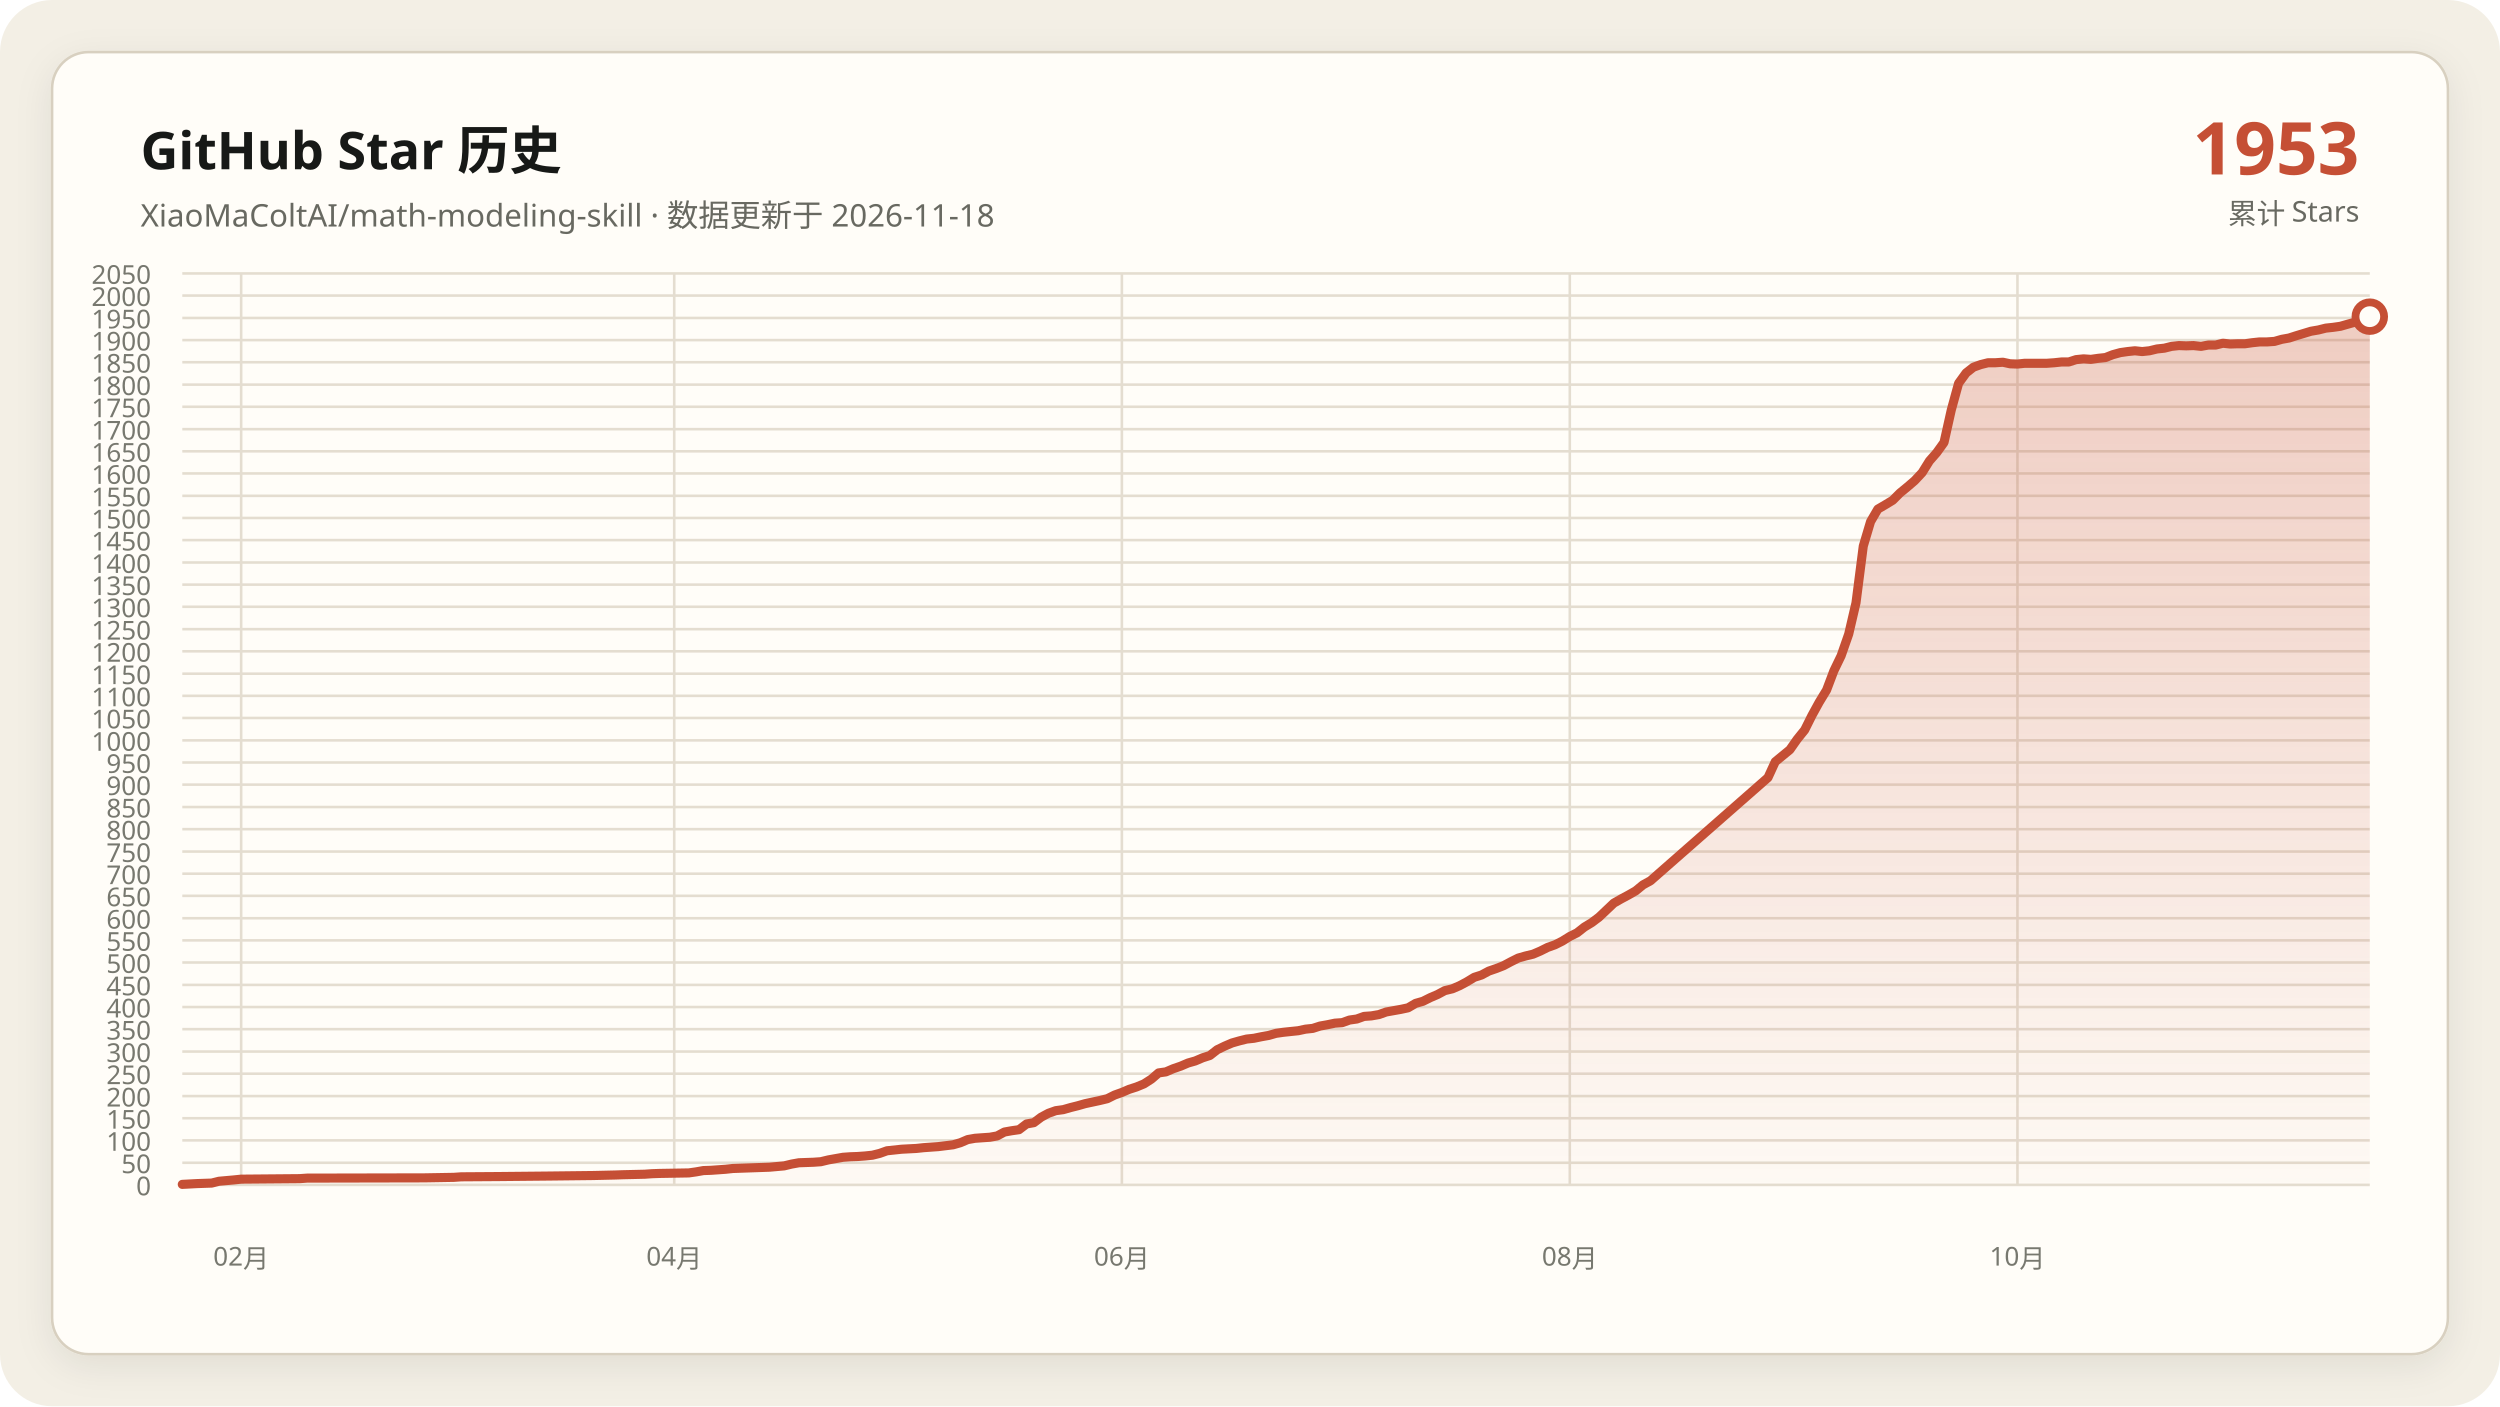
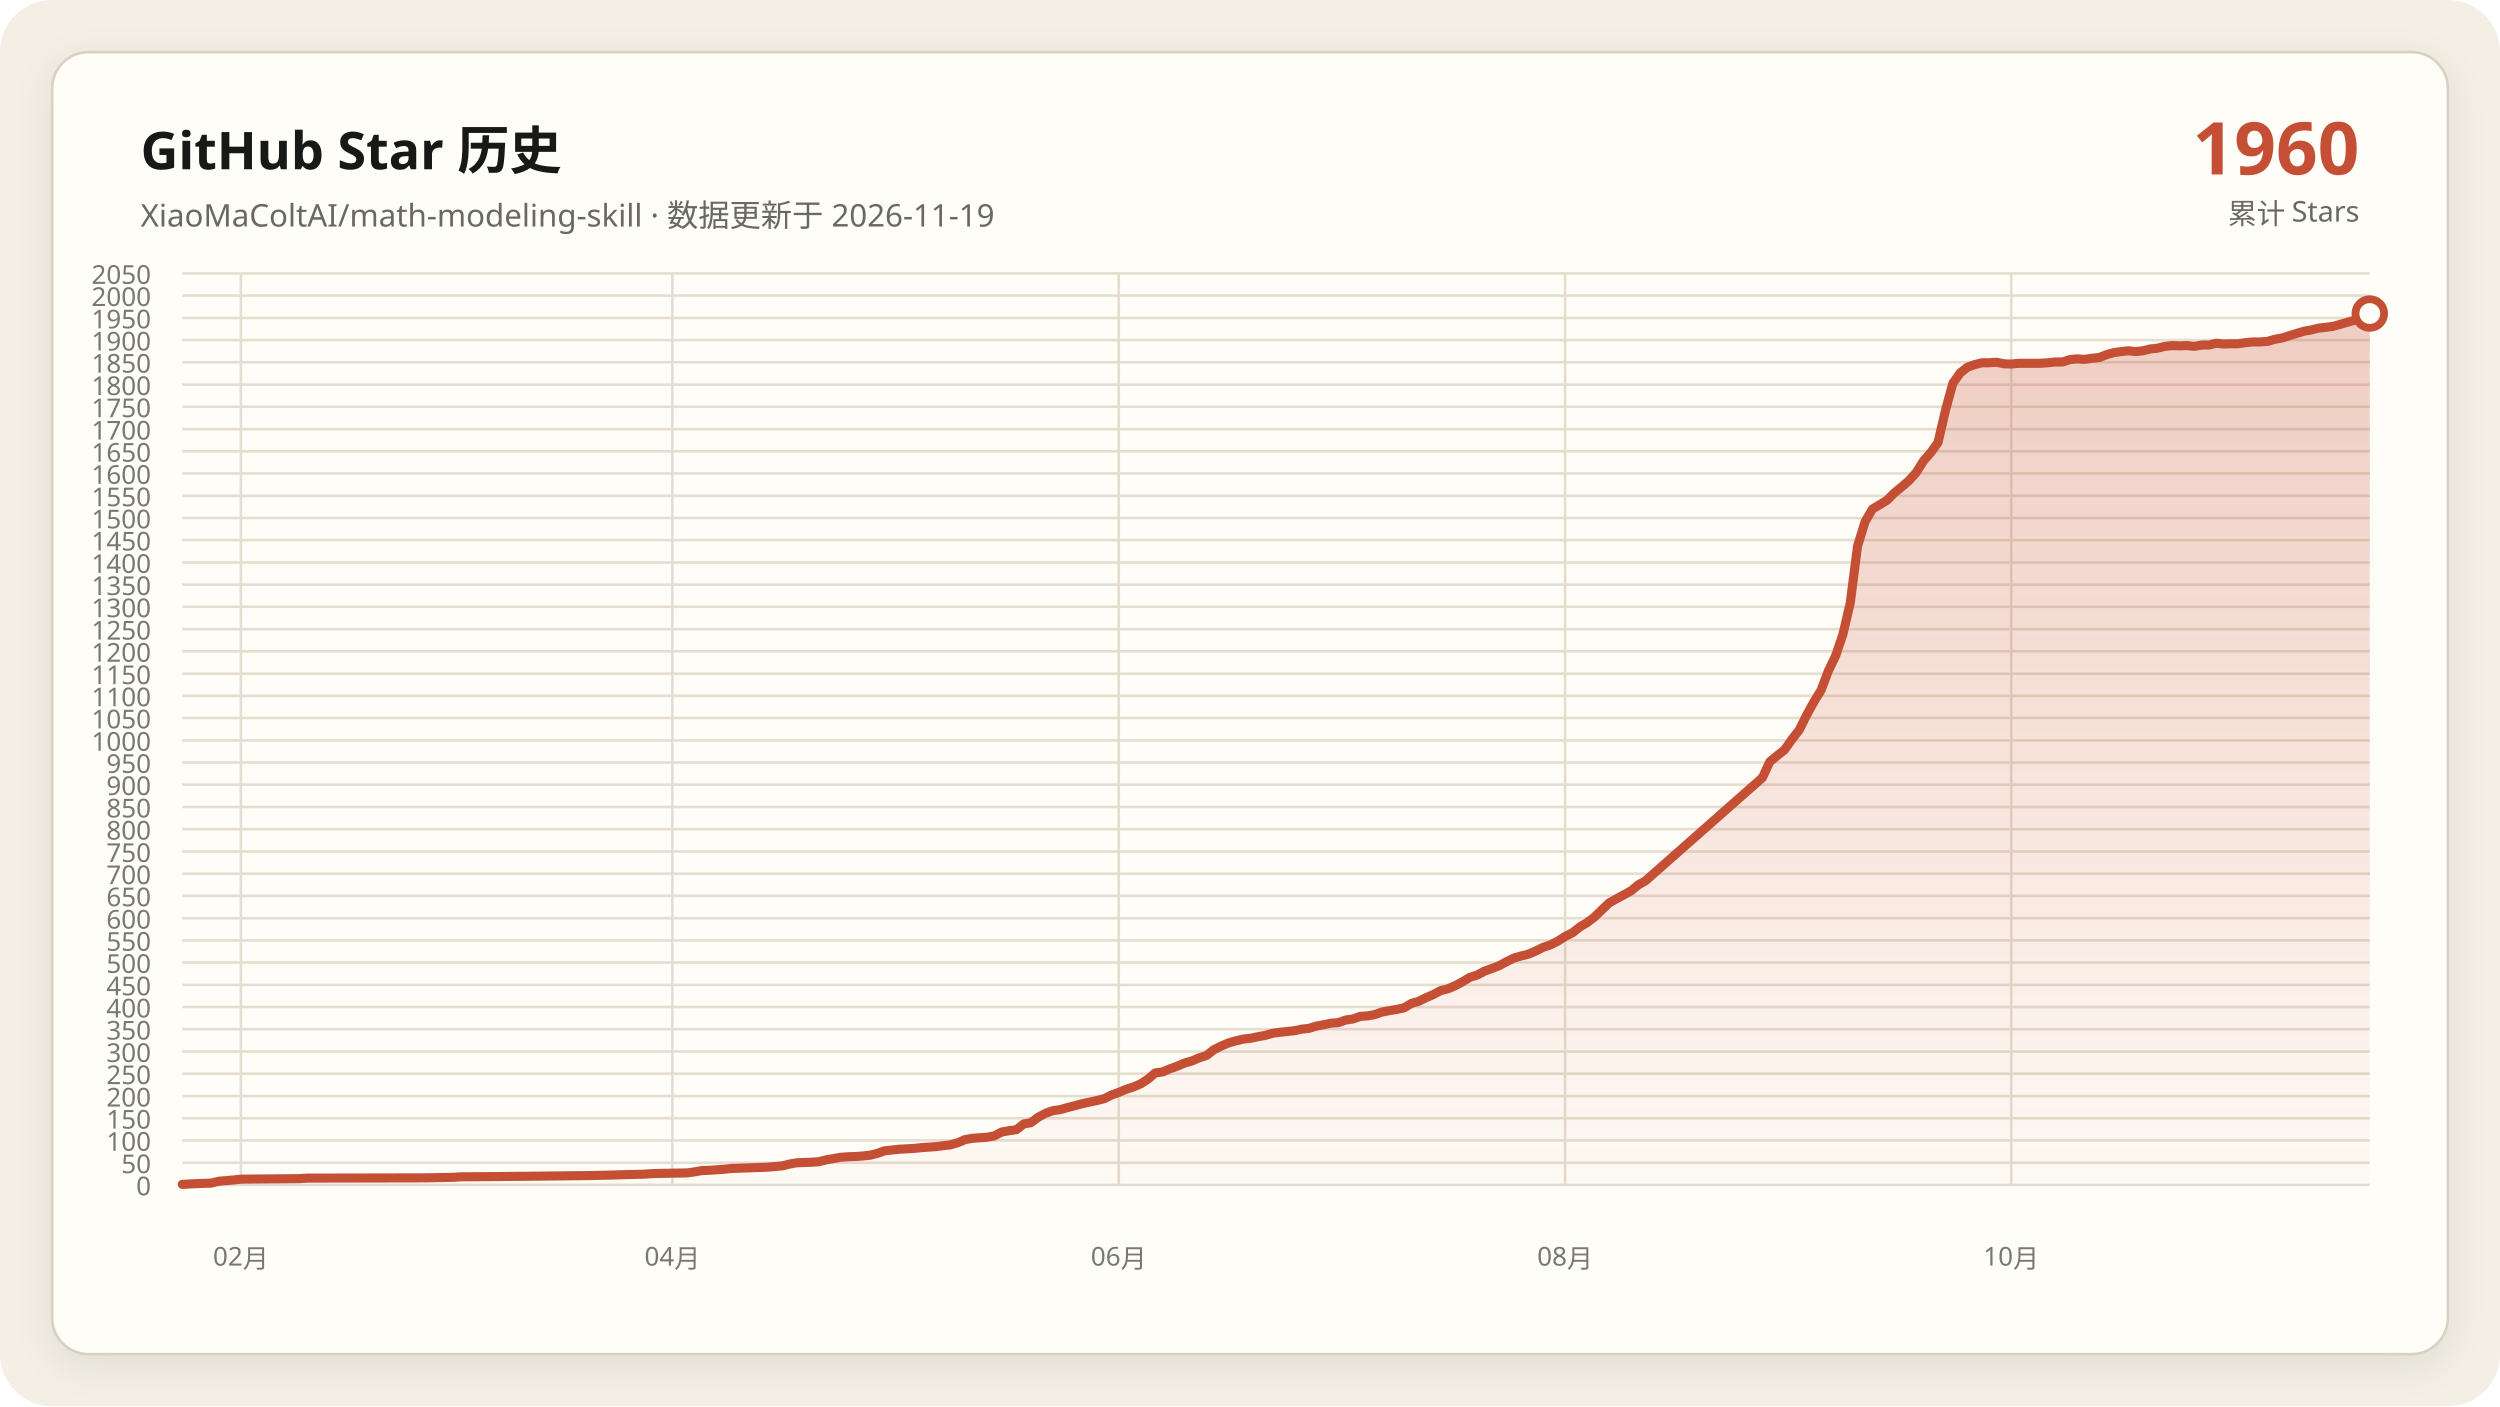
<svg xmlns="http://www.w3.org/2000/svg" data-y-max="2050" viewBox="0 0 960 540" role="img" aria-labelledby="title desc">
  <defs>
    <linearGradient id="area" x1="0" y1="0" x2="0" y2="1">
      <stop offset="0" stop-color="#c54f35" stop-opacity=".28" />
      <stop offset="1" stop-color="#c54f35" stop-opacity=".02" />
    </linearGradient>
    <filter id="shadow" x="-10%" y="-10%" width="120%" height="120%">
      <feDropShadow dx="0" dy="4" stdDeviation="7" flood-color="#171917" flood-opacity=".08" />
    </filter>
  </defs>
  <rect width="960" height="540" rx="20" fill="#f3efe5" />
  <rect x="20" y="20" width="920" height="500" rx="14" fill="#fffdf8" stroke="#d8d0c0" filter="url(#shadow)" />
  <g font-family="Segoe UI, Microsoft YaHei, sans-serif">
    <text x="54" y="65" fill="#171917" font-size="20" font-weight="700">GitHub Star 历史</text>
-     <text x="54" y="87" fill="#686961" font-size="12">XiaoMaColtAI/math-modeling-skill · 数据更新于 2026-11-18</text>
-     <text x="906" y="67" fill="#c54f35" font-size="28" font-weight="750" text-anchor="end">1953</text>
+     <text x="54" y="87" fill="#686961" font-size="12">XiaoMaColtAI/math-modeling-skill · 数据更新于 2026-11-19</text>
+     <text x="906" y="67" fill="#c54f35" font-size="28" font-weight="750" text-anchor="end">1960</text>
    <text x="906" y="86" fill="#686961" font-size="11" text-anchor="end">累计 Stars</text>
    <g fill="#77786f" font-size="10">
      <path d="M70 455.0H910" fill="none" stroke="#e4ddd0" stroke-width="1" />
      <text data-y-tick="true" x="58" y="459.0" text-anchor="end">0</text>
      <path d="M70 446.5H910" fill="none" stroke="#e4ddd0" stroke-width="1" />
      <text data-y-tick="true" x="58" y="450.5" text-anchor="end">50</text>
      <path d="M70 437.9H910" fill="none" stroke="#e4ddd0" stroke-width="1" />
      <text data-y-tick="true" x="58" y="441.9" text-anchor="end">100</text>
      <path d="M70 429.4H910" fill="none" stroke="#e4ddd0" stroke-width="1" />
      <text data-y-tick="true" x="58" y="433.4" text-anchor="end">150</text>
      <path d="M70 420.9H910" fill="none" stroke="#e4ddd0" stroke-width="1" />
      <text data-y-tick="true" x="58" y="424.9" text-anchor="end">200</text>
      <path d="M70 412.3H910" fill="none" stroke="#e4ddd0" stroke-width="1" />
      <text data-y-tick="true" x="58" y="416.3" text-anchor="end">250</text>
      <path d="M70 403.8H910" fill="none" stroke="#e4ddd0" stroke-width="1" />
      <text data-y-tick="true" x="58" y="407.8" text-anchor="end">300</text>
      <path d="M70 395.2H910" fill="none" stroke="#e4ddd0" stroke-width="1" />
      <text data-y-tick="true" x="58" y="399.2" text-anchor="end">350</text>
      <path d="M70 386.7H910" fill="none" stroke="#e4ddd0" stroke-width="1" />
      <text data-y-tick="true" x="58" y="390.7" text-anchor="end">400</text>
      <path d="M70 378.2H910" fill="none" stroke="#e4ddd0" stroke-width="1" />
      <text data-y-tick="true" x="58" y="382.2" text-anchor="end">450</text>
      <path d="M70 369.6H910" fill="none" stroke="#e4ddd0" stroke-width="1" />
      <text data-y-tick="true" x="58" y="373.6" text-anchor="end">500</text>
      <path d="M70 361.1H910" fill="none" stroke="#e4ddd0" stroke-width="1" />
      <text data-y-tick="true" x="58" y="365.1" text-anchor="end">550</text>
      <path d="M70 352.6H910" fill="none" stroke="#e4ddd0" stroke-width="1" />
      <text data-y-tick="true" x="58" y="356.6" text-anchor="end">600</text>
      <path d="M70 344.0H910" fill="none" stroke="#e4ddd0" stroke-width="1" />
      <text data-y-tick="true" x="58" y="348.0" text-anchor="end">650</text>
      <path d="M70 335.5H910" fill="none" stroke="#e4ddd0" stroke-width="1" />
      <text data-y-tick="true" x="58" y="339.5" text-anchor="end">700</text>
      <path d="M70 327.0H910" fill="none" stroke="#e4ddd0" stroke-width="1" />
      <text data-y-tick="true" x="58" y="331.0" text-anchor="end">750</text>
      <path d="M70 318.4H910" fill="none" stroke="#e4ddd0" stroke-width="1" />
      <text data-y-tick="true" x="58" y="322.4" text-anchor="end">800</text>
      <path d="M70 309.9H910" fill="none" stroke="#e4ddd0" stroke-width="1" />
      <text data-y-tick="true" x="58" y="313.9" text-anchor="end">850</text>
      <path d="M70 301.3H910" fill="none" stroke="#e4ddd0" stroke-width="1" />
      <text data-y-tick="true" x="58" y="305.3" text-anchor="end">900</text>
      <path d="M70 292.8H910" fill="none" stroke="#e4ddd0" stroke-width="1" />
      <text data-y-tick="true" x="58" y="296.8" text-anchor="end">950</text>
      <path d="M70 284.3H910" fill="none" stroke="#e4ddd0" stroke-width="1" />
      <text data-y-tick="true" x="58" y="288.3" text-anchor="end">1000</text>
      <path d="M70 275.7H910" fill="none" stroke="#e4ddd0" stroke-width="1" />
      <text data-y-tick="true" x="58" y="279.7" text-anchor="end">1050</text>
      <path d="M70 267.2H910" fill="none" stroke="#e4ddd0" stroke-width="1" />
      <text data-y-tick="true" x="58" y="271.2" text-anchor="end">1100</text>
      <path d="M70 258.7H910" fill="none" stroke="#e4ddd0" stroke-width="1" />
      <text data-y-tick="true" x="58" y="262.7" text-anchor="end">1150</text>
      <path d="M70 250.1H910" fill="none" stroke="#e4ddd0" stroke-width="1" />
      <text data-y-tick="true" x="58" y="254.1" text-anchor="end">1200</text>
      <path d="M70 241.6H910" fill="none" stroke="#e4ddd0" stroke-width="1" />
      <text data-y-tick="true" x="58" y="245.6" text-anchor="end">1250</text>
      <path d="M70 233.0H910" fill="none" stroke="#e4ddd0" stroke-width="1" />
      <text data-y-tick="true" x="58" y="237.0" text-anchor="end">1300</text>
      <path d="M70 224.5H910" fill="none" stroke="#e4ddd0" stroke-width="1" />
      <text data-y-tick="true" x="58" y="228.5" text-anchor="end">1350</text>
      <path d="M70 216.0H910" fill="none" stroke="#e4ddd0" stroke-width="1" />
      <text data-y-tick="true" x="58" y="220.0" text-anchor="end">1400</text>
      <path d="M70 207.4H910" fill="none" stroke="#e4ddd0" stroke-width="1" />
      <text data-y-tick="true" x="58" y="211.4" text-anchor="end">1450</text>
      <path d="M70 198.9H910" fill="none" stroke="#e4ddd0" stroke-width="1" />
      <text data-y-tick="true" x="58" y="202.9" text-anchor="end">1500</text>
      <path d="M70 190.4H910" fill="none" stroke="#e4ddd0" stroke-width="1" />
      <text data-y-tick="true" x="58" y="194.4" text-anchor="end">1550</text>
      <path d="M70 181.8H910" fill="none" stroke="#e4ddd0" stroke-width="1" />
      <text data-y-tick="true" x="58" y="185.8" text-anchor="end">1600</text>
      <path d="M70 173.3H910" fill="none" stroke="#e4ddd0" stroke-width="1" />
      <text data-y-tick="true" x="58" y="177.3" text-anchor="end">1650</text>
      <path d="M70 164.8H910" fill="none" stroke="#e4ddd0" stroke-width="1" />
      <text data-y-tick="true" x="58" y="168.8" text-anchor="end">1700</text>
      <path d="M70 156.2H910" fill="none" stroke="#e4ddd0" stroke-width="1" />
      <text data-y-tick="true" x="58" y="160.2" text-anchor="end">1750</text>
      <path d="M70 147.7H910" fill="none" stroke="#e4ddd0" stroke-width="1" />
      <text data-y-tick="true" x="58" y="151.7" text-anchor="end">1800</text>
      <path d="M70 139.1H910" fill="none" stroke="#e4ddd0" stroke-width="1" />
      <text data-y-tick="true" x="58" y="143.1" text-anchor="end">1850</text>
      <path d="M70 130.6H910" fill="none" stroke="#e4ddd0" stroke-width="1" />
      <text data-y-tick="true" x="58" y="134.6" text-anchor="end">1900</text>
      <path d="M70 122.1H910" fill="none" stroke="#e4ddd0" stroke-width="1" />
      <text data-y-tick="true" x="58" y="126.1" text-anchor="end">1950</text>
      <path d="M70 113.5H910" fill="none" stroke="#e4ddd0" stroke-width="1" />
      <text data-y-tick="true" x="58" y="117.5" text-anchor="end">2000</text>
      <path d="M70 105.0H910" fill="none" stroke="#e4ddd0" stroke-width="1" />
      <text data-y-tick="true" x="58" y="109.0" text-anchor="end">2050</text>
-       <path d="M92.6 105V455" fill="none" stroke="#e4ddd0" stroke-width="1" />
-       <text x="92.6" y="486" text-anchor="middle">02月</text>
-       <path d="M258.9 105V455" fill="none" stroke="#e4ddd0" stroke-width="1" />
-       <text x="258.9" y="486" text-anchor="middle">04月</text>
-       <path d="M430.8 105V455" fill="none" stroke="#e4ddd0" stroke-width="1" />
-       <text x="430.8" y="486" text-anchor="middle">06月</text>
-       <path d="M602.8 105V455" fill="none" stroke="#e4ddd0" stroke-width="1" />
-       <text x="602.8" y="486" text-anchor="middle">08月</text>
-       <path d="M774.7 105V455" fill="none" stroke="#e4ddd0" stroke-width="1" />
-       <text x="774.7" y="486" text-anchor="middle">10月</text>
+       <path d="M92.5 105V455" fill="none" stroke="#e4ddd0" stroke-width="1" />
+       <text x="92.5" y="486" text-anchor="middle">02月</text>
+       <path d="M258.2 105V455" fill="none" stroke="#e4ddd0" stroke-width="1" />
+       <text x="258.2" y="486" text-anchor="middle">04月</text>
+       <path d="M429.6 105V455" fill="none" stroke="#e4ddd0" stroke-width="1" />
+       <text x="429.6" y="486" text-anchor="middle">06月</text>
+       <path d="M601.0 105V455" fill="none" stroke="#e4ddd0" stroke-width="1" />
+       <text x="601.0" y="486" text-anchor="middle">08月</text>
+       <path d="M772.3 105V455" fill="none" stroke="#e4ddd0" stroke-width="1" />
+       <text x="772.3" y="486" text-anchor="middle">10月</text>
    </g>
-     <polygon fill="url(#area)" points="70.0,455 70.0,454.8 75.6,454.5 81.3,454.3 84.1,453.6 89.7,453.1 92.6,452.8 115.1,452.6 117.9,452.4 163.0,452.3 174.3,452.1 177.1,451.9 191.2,451.8 210.9,451.6 227.9,451.4 236.3,451.2 239.1,451.1 247.6,450.9 250.4,450.7 253.2,450.6 264.5,450.4 267.3,450.0 270.1,449.5 273.0,449.4 275.8,449.2 278.6,449.0 281.4,448.7 287.0,448.5 292.7,448.3 295.5,448.2 301.1,447.7 304.0,447.0 306.8,446.5 312.4,446.3 315.2,446.1 318.1,445.4 320.9,444.9 323.7,444.4 326.5,444.2 329.3,444.1 332.1,443.9 335.0,443.6 337.8,442.9 340.6,441.9 346.2,441.3 351.9,441.0 354.7,440.7 357.5,440.5 360.3,440.3 366.0,439.6 368.8,438.8 371.6,437.6 374.4,437.1 377.2,436.9 380.1,436.7 382.9,436.2 385.7,434.7 388.5,434.2 391.3,433.8 394.2,431.6 397.0,431.1 399.8,429.0 402.6,427.5 405.4,426.5 408.3,426.1 411.1,425.3 413.9,424.6 416.7,423.8 419.5,423.2 422.3,422.6 425.2,421.9 428.0,420.5 430.8,419.5 433.6,418.3 436.4,417.4 439.3,416.2 442.1,414.4 444.9,412.0 447.7,411.6 450.5,410.4 453.4,409.4 456.2,408.2 459.0,407.4 461.8,406.2 464.6,405.3 467.4,403.1 470.3,401.7 473.1,400.5 475.9,399.7 478.7,399.0 481.5,398.7 484.4,398.1 487.2,397.6 490.0,396.8 492.8,396.4 495.6,396.1 498.5,395.8 501.3,395.2 504.1,394.9 506.9,394.0 509.7,393.5 512.6,392.9 515.4,392.7 518.2,391.7 521.0,391.3 523.8,390.3 526.6,390.1 529.5,389.6 532.3,388.6 535.1,388.1 537.9,387.6 540.7,387.0 543.6,385.3 546.4,384.5 549.2,383.1 552.0,381.9 554.8,380.4 557.7,379.7 560.5,378.5 563.3,377.0 566.1,375.3 568.9,374.4 571.7,372.9 574.6,371.9 577.4,370.8 580.2,369.3 583.0,367.9 585.8,367.1 588.7,366.4 591.5,365.2 594.3,363.8 597.1,362.8 599.9,361.4 602.8,359.6 605.6,358.2 608.4,356.0 611.2,354.3 614.0,352.2 619.7,346.8 622.5,345.2 625.3,343.7 628.1,342.1 630.9,339.8 633.8,338.2 678.9,298.6 681.7,292.5 684.5,290.2 687.3,287.9 690.1,283.9 693.0,280.3 695.8,274.7 698.6,269.6 701.4,265.0 704.2,257.6 707.0,251.8 709.9,243.5 712.7,231.5 715.5,209.7 718.3,200.3 721.1,195.5 724.0,193.8 726.8,192.1 729.6,189.3 732.4,187.0 735.2,184.6 738.1,181.5 740.9,177.0 743.7,173.8 746.5,169.9 749.3,157.4 752.1,147.2 755.0,143.2 757.8,141.0 760.6,140.0 763.4,139.3 766.2,139.3 769.1,139.1 771.9,139.7 774.7,139.8 777.5,139.5 780.3,139.5 783.2,139.5 786.0,139.5 788.8,139.3 791.6,139.0 794.4,139.0 797.2,138.1 800.1,137.8 802.9,138.0 805.7,137.6 808.5,137.3 811.3,136.2 814.2,135.4 817.0,135.0 819.8,134.7 822.6,135.0 825.4,134.7 828.3,134.0 831.1,133.7 833.9,133.0 836.7,132.7 839.5,132.8 842.3,132.7 845.2,133.0 848.0,132.5 850.8,132.5 853.6,131.8 856.4,132.1 859.3,132.0 862.1,132.0 864.9,131.6 867.7,131.3 870.5,131.3 873.4,131.1 876.2,130.3 879.0,129.8 881.8,128.9 887.4,127.2 890.3,126.7 893.1,126.0 895.9,125.7 898.7,125.3 901.5,124.5 907.2,122.9 910.0,121.6 910.0,455" />
-     <polyline fill="none" stroke="#c54f35" stroke-width="3.5" stroke-linecap="round" stroke-linejoin="round" points="70.0,454.8 75.6,454.5 81.3,454.3 84.1,453.6 89.7,453.1 92.6,452.8 115.1,452.6 117.9,452.4 163.0,452.3 174.3,452.1 177.1,451.9 191.2,451.8 210.9,451.6 227.9,451.4 236.3,451.2 239.1,451.1 247.6,450.9 250.4,450.7 253.2,450.6 264.5,450.4 267.3,450.0 270.1,449.5 273.0,449.4 275.8,449.2 278.6,449.0 281.4,448.7 287.0,448.5 292.7,448.3 295.5,448.2 301.1,447.7 304.0,447.0 306.8,446.5 312.4,446.3 315.2,446.1 318.1,445.4 320.9,444.9 323.7,444.4 326.5,444.2 329.3,444.1 332.1,443.9 335.0,443.6 337.8,442.9 340.6,441.9 346.2,441.3 351.9,441.0 354.7,440.7 357.5,440.5 360.3,440.3 366.0,439.6 368.8,438.8 371.6,437.6 374.4,437.1 377.2,436.9 380.1,436.7 382.9,436.2 385.7,434.7 388.5,434.2 391.3,433.8 394.2,431.6 397.0,431.1 399.8,429.0 402.6,427.5 405.4,426.5 408.3,426.1 411.1,425.3 413.9,424.6 416.7,423.8 419.5,423.2 422.3,422.6 425.2,421.9 428.0,420.5 430.8,419.5 433.6,418.3 436.4,417.4 439.3,416.2 442.1,414.4 444.9,412.0 447.7,411.6 450.5,410.4 453.4,409.4 456.2,408.2 459.0,407.4 461.8,406.2 464.6,405.3 467.4,403.1 470.3,401.7 473.1,400.5 475.9,399.7 478.7,399.0 481.5,398.7 484.4,398.1 487.2,397.6 490.0,396.8 492.8,396.4 495.6,396.1 498.5,395.8 501.3,395.2 504.1,394.9 506.9,394.0 509.7,393.5 512.6,392.9 515.4,392.7 518.2,391.7 521.0,391.3 523.8,390.3 526.6,390.1 529.5,389.6 532.3,388.6 535.1,388.1 537.9,387.6 540.7,387.0 543.6,385.3 546.4,384.5 549.2,383.1 552.0,381.9 554.8,380.4 557.7,379.7 560.5,378.5 563.3,377.0 566.1,375.3 568.9,374.4 571.7,372.9 574.6,371.9 577.4,370.8 580.2,369.3 583.0,367.9 585.8,367.1 588.7,366.4 591.5,365.2 594.3,363.8 597.1,362.8 599.9,361.4 602.8,359.6 605.6,358.2 608.4,356.0 611.2,354.3 614.0,352.2 619.7,346.8 622.5,345.2 625.3,343.7 628.1,342.1 630.9,339.8 633.8,338.2 678.9,298.6 681.7,292.5 684.5,290.2 687.3,287.9 690.1,283.9 693.0,280.3 695.8,274.7 698.6,269.6 701.4,265.0 704.2,257.6 707.0,251.8 709.9,243.5 712.7,231.5 715.5,209.7 718.3,200.3 721.1,195.5 724.0,193.8 726.8,192.1 729.6,189.3 732.4,187.0 735.2,184.6 738.1,181.5 740.9,177.0 743.7,173.8 746.5,169.9 749.3,157.4 752.1,147.2 755.0,143.2 757.8,141.0 760.6,140.0 763.4,139.3 766.2,139.3 769.1,139.1 771.9,139.7 774.7,139.8 777.5,139.5 780.3,139.5 783.2,139.5 786.0,139.5 788.8,139.3 791.6,139.0 794.4,139.0 797.2,138.1 800.1,137.8 802.9,138.0 805.7,137.6 808.5,137.3 811.3,136.2 814.2,135.4 817.0,135.0 819.8,134.7 822.6,135.0 825.4,134.7 828.3,134.0 831.1,133.7 833.9,133.0 836.7,132.7 839.5,132.8 842.3,132.7 845.2,133.0 848.0,132.5 850.8,132.5 853.6,131.8 856.4,132.1 859.3,132.0 862.1,132.0 864.9,131.6 867.7,131.3 870.5,131.3 873.4,131.1 876.2,130.3 879.0,129.8 881.8,128.9 887.4,127.2 890.3,126.7 893.1,126.0 895.9,125.7 898.7,125.3 901.5,124.5 907.2,122.9 910.0,121.6" />
-     <circle cx="910.0" cy="121.6" r="5.5" fill="#fffdf8" stroke="#c54f35" stroke-width="3" />
+     <polygon fill="url(#area)" points="70.0,455 70.0,454.8 75.6,454.5 81.2,454.3 84.0,453.6 89.7,453.1 92.5,452.8 114.9,452.6 117.8,452.4 162.7,452.3 173.9,452.1 176.8,451.9 190.8,451.8 210.5,451.6 227.3,451.4 235.8,451.2 238.6,451.1 247.0,450.9 249.8,450.7 252.6,450.6 263.8,450.4 266.7,450.0 269.5,449.5 272.3,449.4 275.1,449.2 277.9,449.0 280.7,448.7 286.3,448.5 291.9,448.3 294.7,448.2 300.4,447.7 303.2,447.0 306.0,446.5 311.6,446.3 314.4,446.1 317.2,445.4 320.0,444.9 322.8,444.4 325.7,444.2 328.5,444.1 331.3,443.9 334.1,443.6 336.9,442.9 339.7,441.9 345.3,441.3 350.9,441.0 353.7,440.7 356.6,440.5 359.4,440.3 365.0,439.6 367.8,438.8 370.6,437.6 373.4,437.1 376.2,436.9 379.0,436.7 381.8,436.2 384.6,434.7 387.5,434.2 390.3,433.8 393.1,431.6 395.9,431.1 398.7,429.0 401.5,427.5 404.3,426.5 407.1,426.1 409.9,425.3 412.7,424.6 415.6,423.8 418.4,423.2 421.2,422.6 424.0,421.9 426.8,420.5 429.6,419.5 432.4,418.3 435.2,417.4 438.0,416.2 440.8,414.4 443.6,412.0 446.5,411.6 449.3,410.4 452.1,409.4 454.9,408.2 457.7,407.4 460.5,406.2 463.3,405.3 466.1,403.1 468.9,401.7 471.7,400.5 474.5,399.7 477.4,399.0 480.2,398.7 483.0,398.1 485.8,397.6 488.6,396.8 491.4,396.4 494.2,396.1 497.0,395.8 499.8,395.2 502.6,394.9 505.5,394.0 508.3,393.5 511.1,392.9 513.9,392.7 516.7,391.7 519.5,391.3 522.3,390.3 525.1,390.1 527.9,389.6 530.7,388.6 533.5,388.1 536.4,387.6 539.2,387.0 542.0,385.3 544.8,384.5 547.6,383.1 550.4,381.9 553.2,380.4 556.0,379.7 558.8,378.5 561.6,377.0 564.4,375.3 567.3,374.4 570.1,372.9 572.9,371.9 575.7,370.8 578.5,369.3 581.3,367.9 584.1,367.1 586.9,366.4 589.7,365.2 592.5,363.8 595.4,362.8 598.2,361.4 601.0,359.6 603.8,358.2 606.6,356.0 609.4,354.3 612.2,352.2 617.8,346.8 620.6,345.2 623.4,343.7 626.3,342.1 629.1,339.8 631.9,338.2 676.8,298.6 679.6,292.5 682.4,290.2 685.3,287.9 688.1,283.9 690.9,280.3 693.7,274.7 696.5,269.6 699.3,265.0 702.1,257.6 704.9,251.8 707.7,243.5 710.5,231.5 713.3,209.7 716.2,200.3 719.0,195.5 721.8,193.8 724.6,192.1 727.4,189.3 730.2,187.0 733.0,184.6 735.8,181.5 738.6,177.0 741.4,173.8 744.2,169.9 747.1,157.4 749.9,147.2 752.7,143.2 755.5,141.0 758.3,140.0 761.1,139.3 763.9,139.3 766.7,139.1 769.5,139.7 772.3,139.8 775.2,139.5 778.0,139.5 780.8,139.5 783.6,139.5 786.4,139.3 789.2,139.0 792.0,139.0 794.8,138.1 797.6,137.8 800.4,138.0 803.2,137.6 806.1,137.3 808.9,136.2 811.7,135.4 814.5,135.0 817.3,134.7 820.1,135.0 822.9,134.7 825.7,134.0 828.5,133.7 831.3,133.0 834.1,132.7 837.0,132.8 839.8,132.7 842.6,133.0 845.4,132.5 848.2,132.5 851.0,131.8 853.8,132.1 856.6,132.0 859.4,132.0 862.2,131.6 865.1,131.3 867.9,131.3 870.7,131.1 873.5,130.3 876.3,129.8 879.1,128.9 884.7,127.2 887.5,126.7 890.3,126.0 893.1,125.7 896.0,125.3 898.8,124.5 904.4,122.9 907.2,121.6 910.0,120.4 910.0,455" />
+     <polyline fill="none" stroke="#c54f35" stroke-width="3.5" stroke-linecap="round" stroke-linejoin="round" points="70.0,454.8 75.6,454.5 81.2,454.3 84.0,453.6 89.7,453.1 92.5,452.8 114.9,452.6 117.8,452.4 162.7,452.3 173.9,452.1 176.8,451.9 190.8,451.8 210.5,451.6 227.3,451.4 235.8,451.2 238.6,451.1 247.0,450.9 249.8,450.7 252.6,450.6 263.8,450.4 266.7,450.0 269.5,449.5 272.3,449.4 275.1,449.2 277.9,449.0 280.7,448.7 286.3,448.5 291.9,448.3 294.7,448.2 300.4,447.7 303.2,447.0 306.0,446.5 311.6,446.3 314.4,446.1 317.2,445.4 320.0,444.9 322.8,444.4 325.7,444.2 328.5,444.1 331.3,443.9 334.1,443.6 336.9,442.9 339.7,441.9 345.3,441.3 350.9,441.0 353.7,440.7 356.6,440.5 359.4,440.3 365.0,439.6 367.8,438.8 370.6,437.6 373.4,437.1 376.2,436.9 379.0,436.7 381.8,436.2 384.6,434.7 387.5,434.2 390.3,433.8 393.1,431.6 395.9,431.1 398.7,429.0 401.5,427.5 404.3,426.5 407.1,426.1 409.9,425.3 412.7,424.6 415.6,423.8 418.4,423.2 421.2,422.6 424.0,421.9 426.8,420.5 429.6,419.5 432.4,418.3 435.2,417.4 438.0,416.2 440.8,414.4 443.6,412.0 446.5,411.6 449.3,410.4 452.1,409.4 454.9,408.2 457.7,407.4 460.5,406.2 463.3,405.3 466.1,403.1 468.9,401.7 471.7,400.5 474.5,399.7 477.4,399.0 480.2,398.7 483.0,398.1 485.8,397.6 488.6,396.8 491.4,396.4 494.2,396.1 497.0,395.8 499.8,395.2 502.6,394.9 505.5,394.0 508.3,393.5 511.1,392.9 513.9,392.7 516.7,391.7 519.5,391.3 522.3,390.3 525.1,390.1 527.9,389.6 530.7,388.6 533.5,388.1 536.4,387.6 539.2,387.0 542.0,385.3 544.8,384.5 547.6,383.1 550.4,381.9 553.2,380.4 556.0,379.7 558.8,378.5 561.6,377.0 564.4,375.3 567.3,374.4 570.1,372.9 572.9,371.9 575.7,370.8 578.5,369.3 581.3,367.9 584.1,367.1 586.9,366.4 589.7,365.2 592.5,363.8 595.4,362.8 598.2,361.4 601.0,359.6 603.8,358.2 606.6,356.0 609.4,354.3 612.2,352.2 617.8,346.8 620.6,345.2 623.4,343.7 626.3,342.1 629.1,339.8 631.9,338.2 676.8,298.6 679.6,292.5 682.4,290.2 685.3,287.9 688.1,283.9 690.9,280.3 693.7,274.7 696.5,269.6 699.3,265.0 702.1,257.6 704.9,251.8 707.7,243.5 710.5,231.5 713.3,209.7 716.2,200.3 719.0,195.5 721.8,193.8 724.6,192.1 727.4,189.3 730.2,187.0 733.0,184.6 735.8,181.5 738.6,177.0 741.4,173.8 744.2,169.9 747.1,157.4 749.9,147.2 752.7,143.2 755.5,141.0 758.3,140.0 761.1,139.3 763.9,139.3 766.7,139.1 769.5,139.7 772.3,139.8 775.2,139.5 778.0,139.5 780.8,139.5 783.6,139.5 786.4,139.3 789.2,139.0 792.0,139.0 794.8,138.1 797.6,137.8 800.4,138.0 803.2,137.6 806.1,137.3 808.9,136.2 811.7,135.4 814.5,135.0 817.3,134.7 820.1,135.0 822.9,134.7 825.7,134.0 828.5,133.7 831.3,133.0 834.1,132.7 837.0,132.8 839.8,132.7 842.6,133.0 845.4,132.5 848.2,132.5 851.0,131.8 853.8,132.1 856.6,132.0 859.4,132.0 862.2,131.6 865.1,131.3 867.9,131.3 870.7,131.1 873.5,130.3 876.3,129.8 879.1,128.9 884.7,127.2 887.5,126.7 890.3,126.0 893.1,125.7 896.0,125.3 898.8,124.5 904.4,122.9 907.2,121.6 910.0,120.4" />
+     <circle cx="910.0" cy="120.4" r="5.5" fill="#fffdf8" stroke="#c54f35" stroke-width="3" />
  </g>
</svg>
